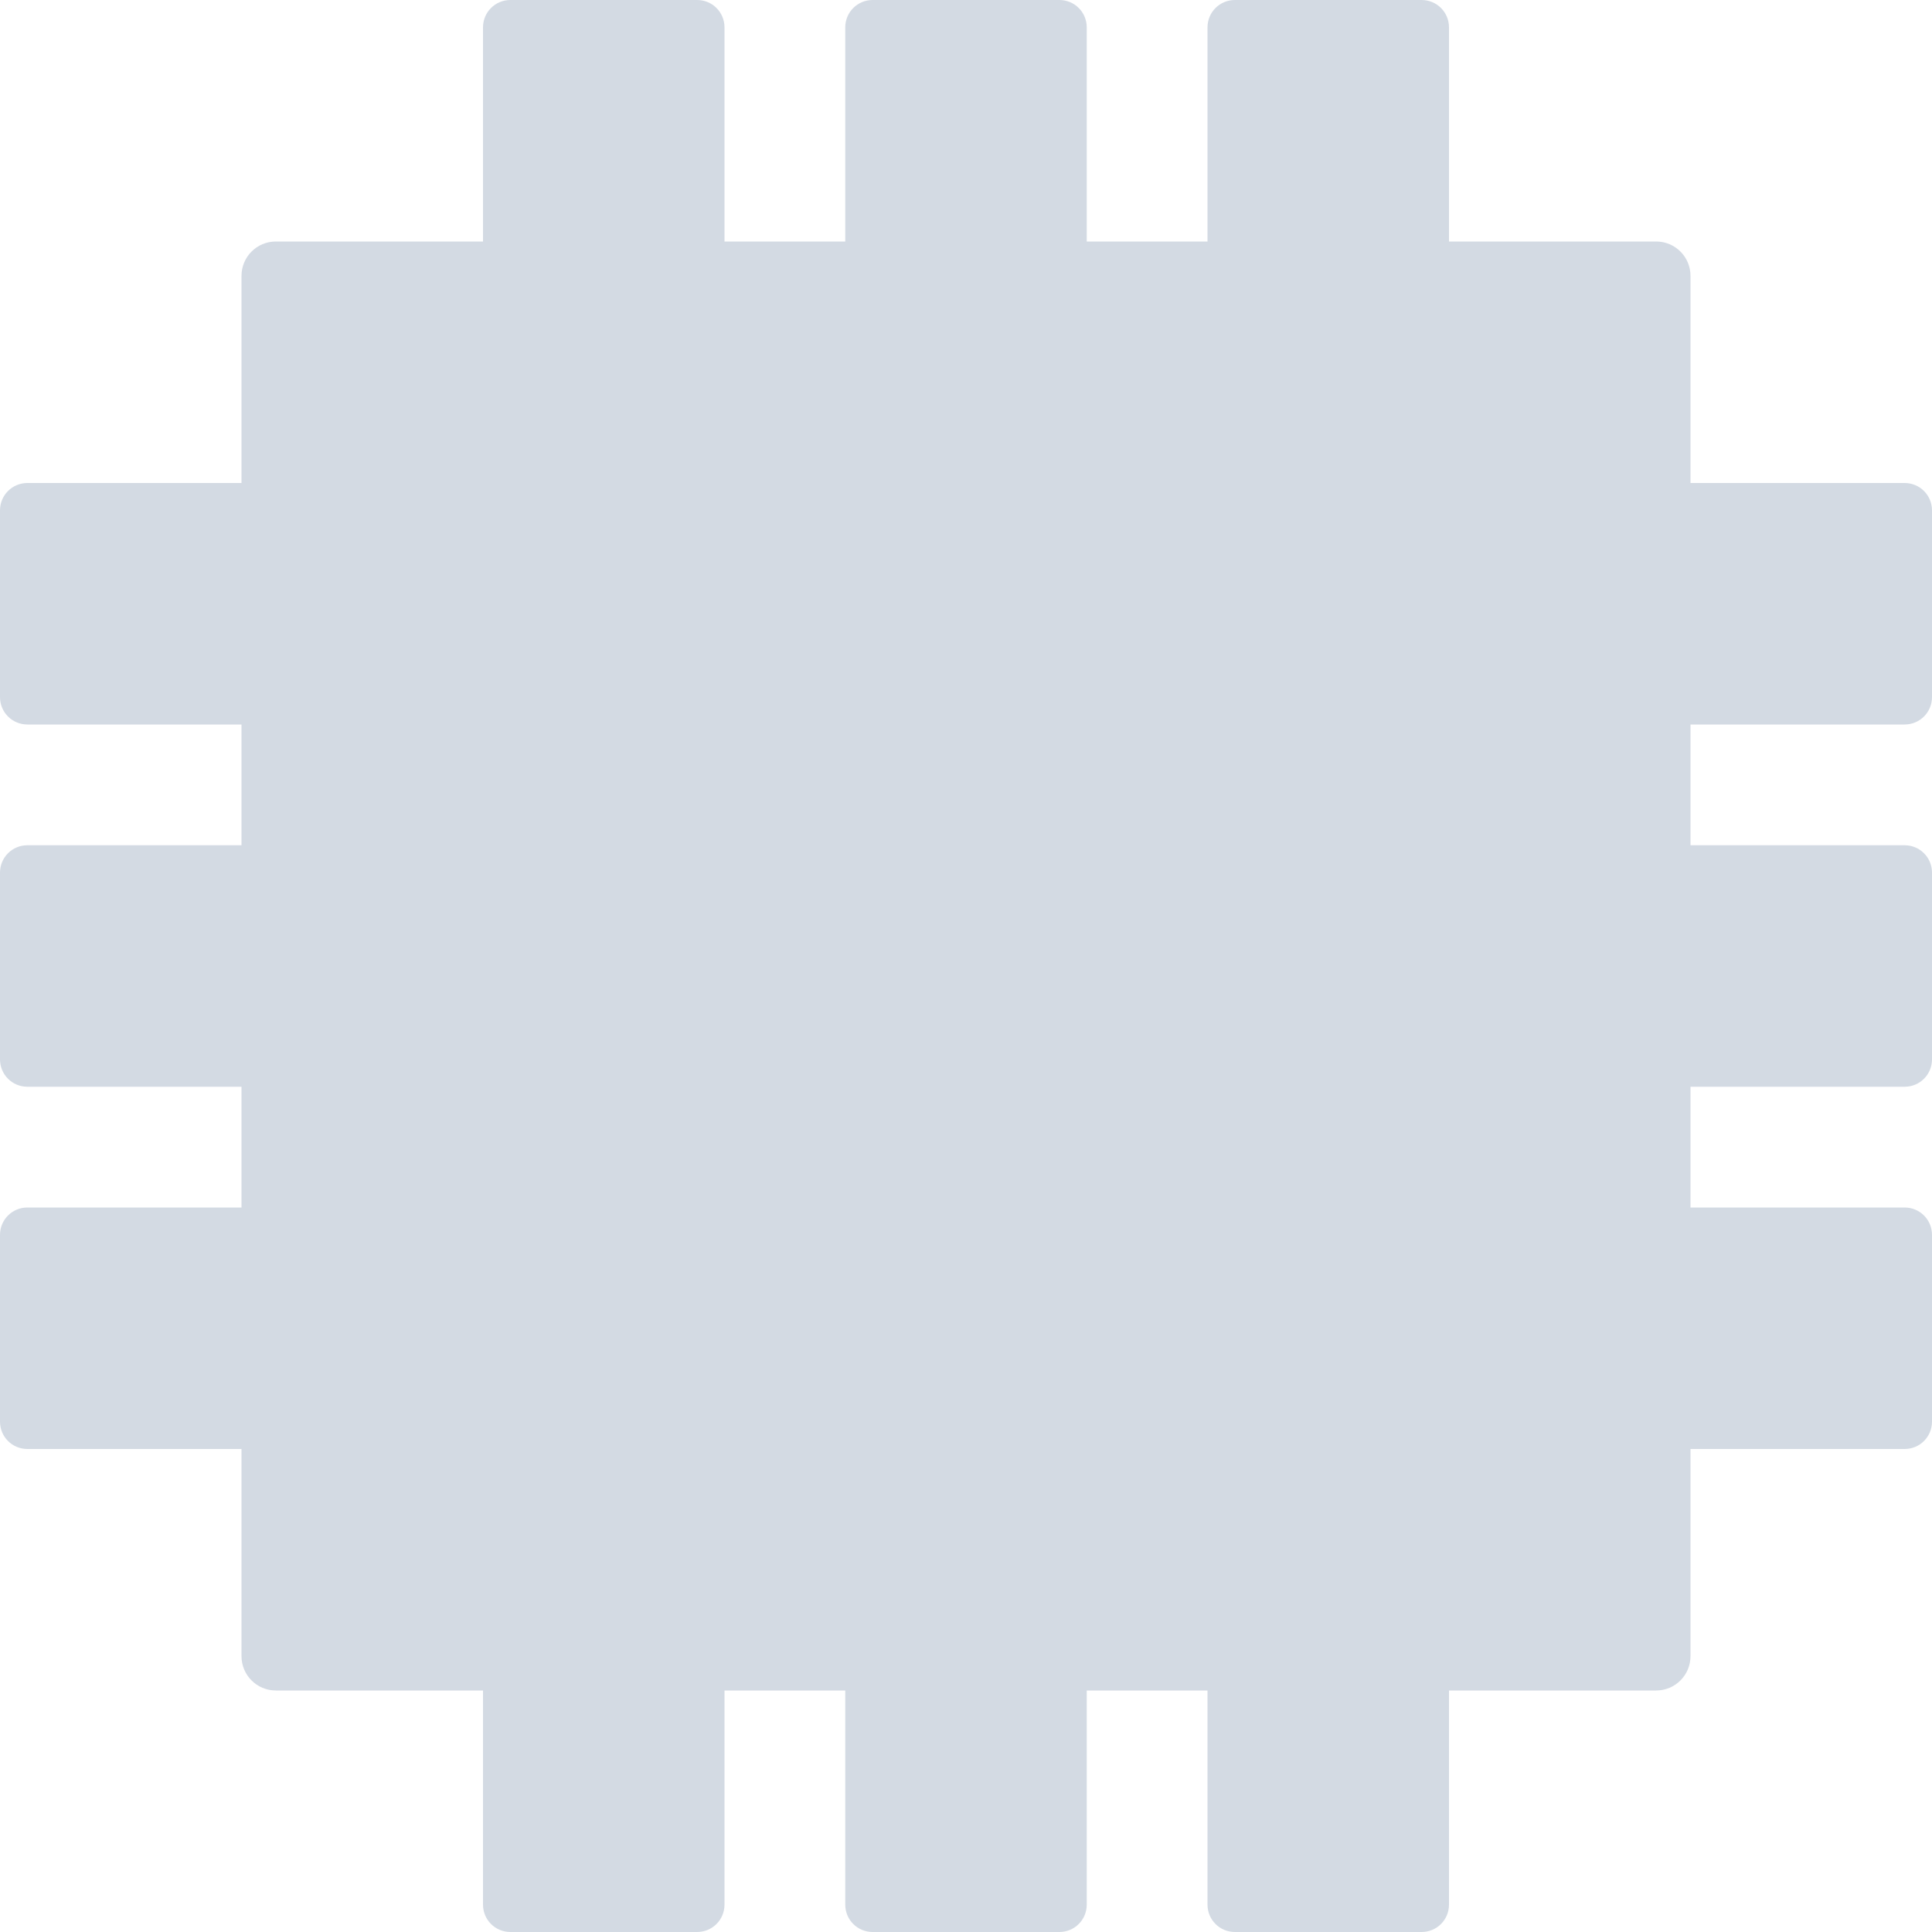
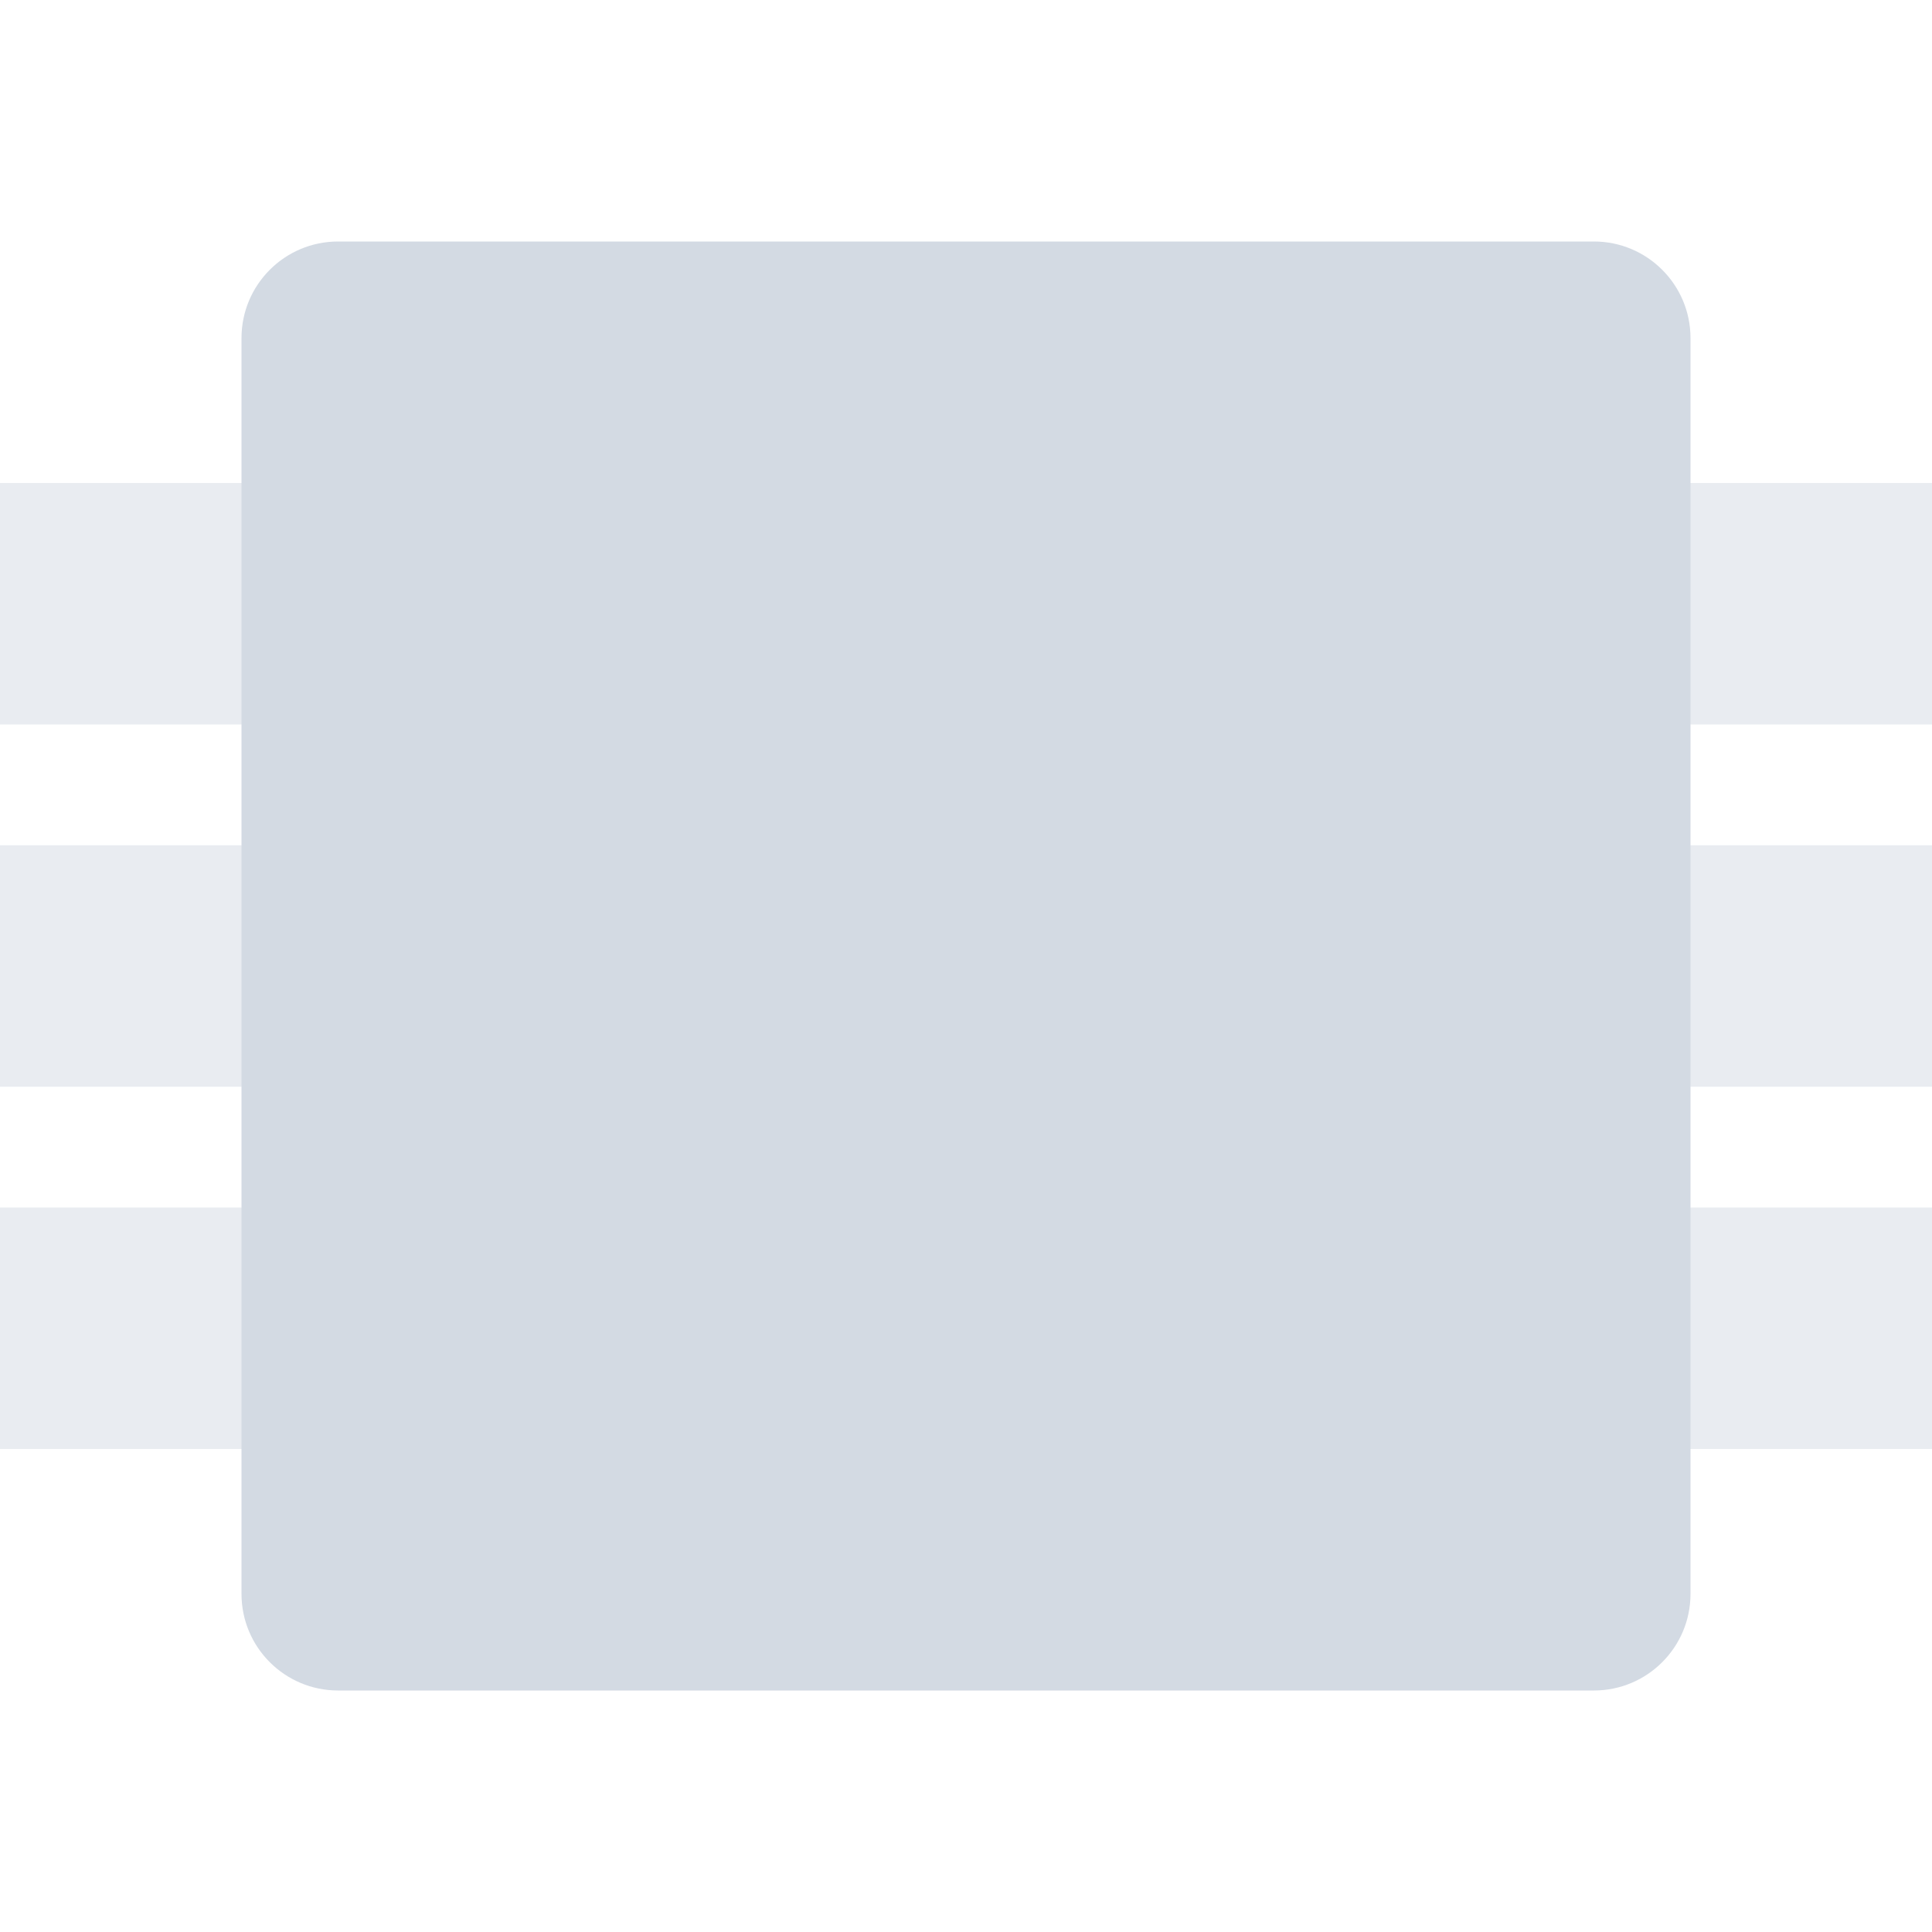
- <svg xmlns="http://www.w3.org/2000/svg" width="16" height="16" viewBox="0 0 16 16">
+ <svg xmlns="http://www.w3.org/2000/svg" width="16" height="16" version="1.1" viewBox="0 0 16 16">
  <defs>
-     <style type="text/css" id="current-color-scheme">
+     <style id="current-color-scheme" type="text/css">
   .ColorScheme-Text { color:#d3dae3; } .ColorScheme-Highlight { color:#5294e2; }
  </style>
  </defs>
-   <path style="fill:currentColor;opacity:1" class="ColorScheme-Text" d="M 4.227 0 C 4.101 0 4 0.101 4 0.227 L 4 2 L 2.285 2 C 2.127 2 2 2.127 2 2.285 L 2 4 L 0.227 4 C 0.101 4 -1.8503717e-17 4.101 0 4.227 L 0 5.773 C 0 5.899 0.101 6 0.227 6 L 2 6 L 2 7 L 0.227 7 C 0.101 7 -1.8503717e-17 7.101 0 7.227 L 0 8.773 C 0 8.899 0.101 9 0.227 9 L 2 9 L 2 10 L 0.227 10 C 0.101 10 -1.8503717e-17 10.101 0 10.227 L 0 11.773 C 0 11.899 0.101 12 0.227 12 L 2 12 L 2 13.715 C 2 13.873 2.127 14 2.285 14 L 4 14 L 4 15.773 C 4 15.899 4.101 16 4.227 16 L 5.773 16 C 5.899 16 6 15.899 6 15.773 L 6 14 L 7 14 L 7 15.773 C 7 15.899 7.101 16 7.227 16 L 8.773 16 C 8.899 16 9 15.899 9 15.773 L 9 14 L 10 14 L 10 15.773 C 10 15.899 10.101 16 10.227 16 L 11.773 16 C 11.899 16 12 15.899 12 15.773 L 12 14 L 13.715 14 C 13.873 14 14 13.873 14 13.715 L 14 12 L 15.773 12 C 15.899 12 16 11.899 16 11.773 L 16 10.227 C 16 10.101 15.899 10 15.773 10 L 14 10 L 14 9 L 15.773 9 C 15.899 9 16 8.899 16 8.773 L 16 7.227 C 16 7.101 15.899 7 15.773 7 L 14 7 L 14 6 L 15.773 6 C 15.899 6 16 5.899 16 5.773 L 16 4.227 C 16 4.101 15.899 4 15.773 4 L 14 4 L 14 2.285 C 14 2.127 13.873 2 13.715 2 L 12 2 L 12 0.227 C 12 0.101 11.899 -1.8503717e-17 11.773 0 L 10.227 0 C 10.101 0 10 0.101 10 0.227 L 10 2 L 9 2 L 9 0.227 C 9 0.101 8.899 -1.8503717e-17 8.773 0 L 7.227 0 C 7.101 0 7 0.101 7 0.227 L 7 2 L 6 2 L 6 0.227 C 6 0.101 5.899 -1.8503717e-17 5.773 0 L 4.227 0 z" />
+   <g style="fill:currentColor;opacity:0.5" class="ColorScheme-Text" transform="rotate(90,8,8)">
+     <rect width="2" height="16" x="4" y="0" />
+     <rect width="2" height="16" x="7" y="0" />
+     <rect width="2" height="16" x="10" y="0" />
+   </g>
+   <rect style="fill:currentColor" width="12" height="12" x="2" y="2" class="ColorScheme-Text" rx=".8" ry=".8" />
</svg>
